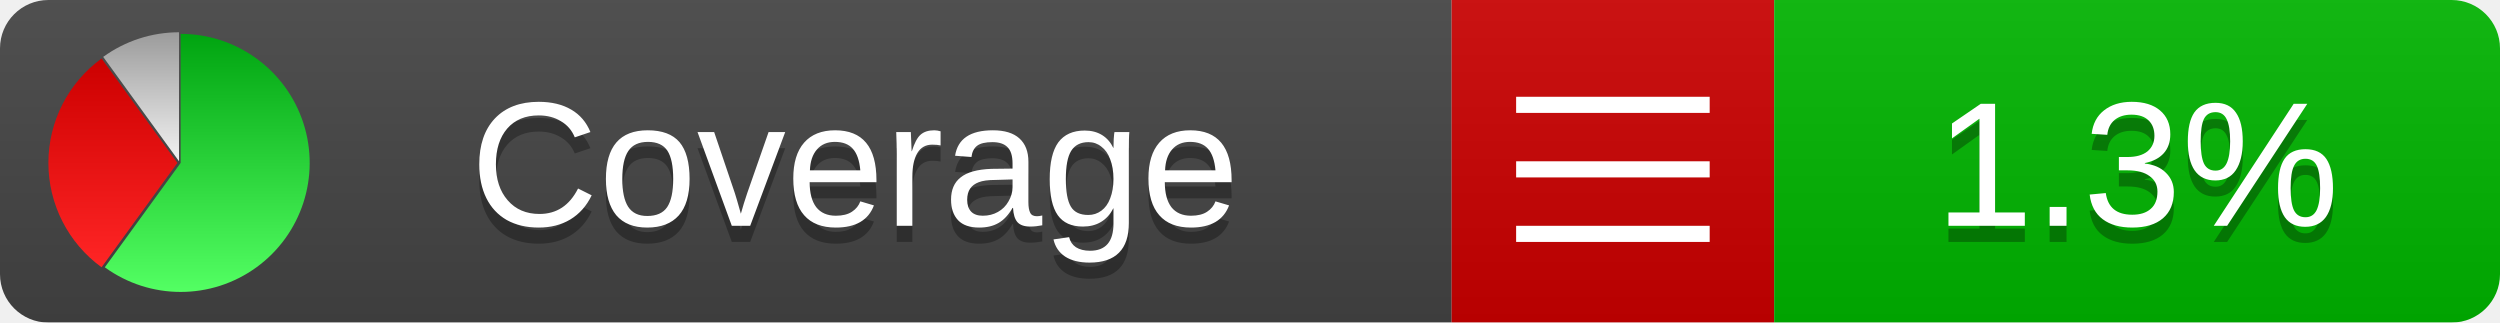
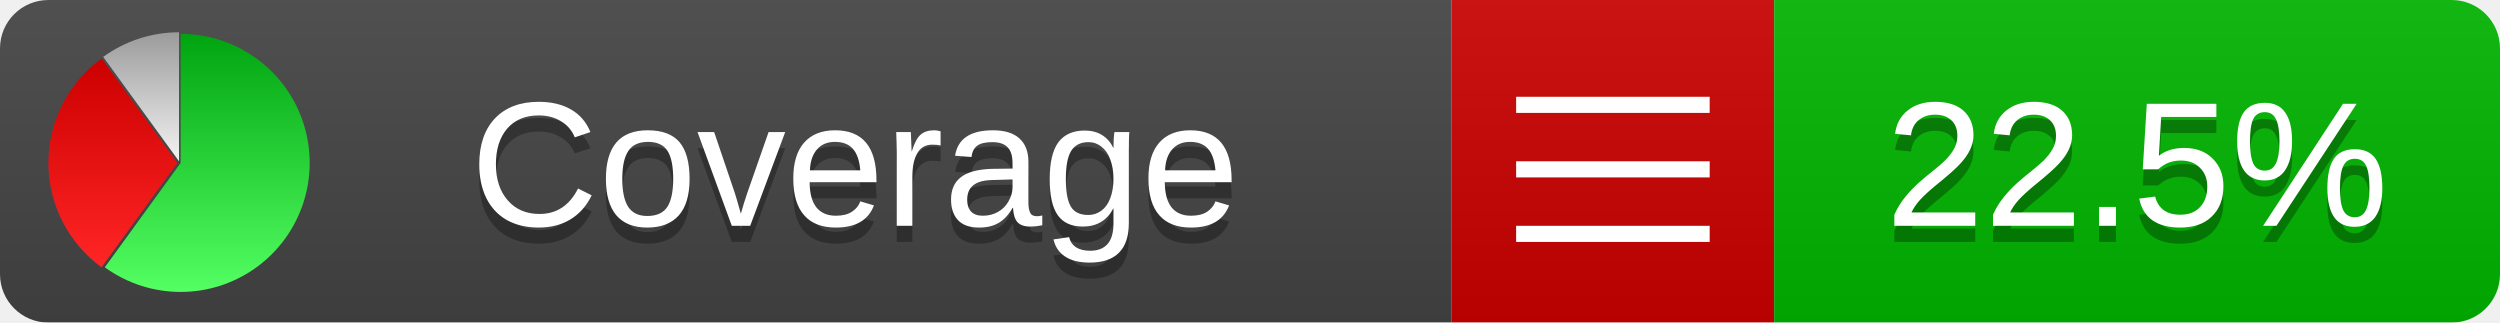
<svg xmlns="http://www.w3.org/2000/svg" xmlns:xlink="http://www.w3.org/1999/xlink" width="155" height="20">
  <style type="text/css">
          
            @keyframes fadeout {
              0 % { visibility: visible; opacity: 1; }
              40% { visibility: visible; opacity: 1; }
              50% { visibility: hidden; opacity: 0; }
              90% { visibility: hidden; opacity: 0; }
              100% { visibility: visible; opacity: 1; }
            }
            @keyframes fadein {
              0% { visibility: hidden; opacity: 0; }
              40% { visibility: hidden; opacity: 0; }
              50% { visibility: visible; opacity: 1; }
              90% { visibility: visible; opacity: 1; }
              100% { visibility: hidden; opacity: 0; }
            }
            .linecoverage {
                animation-duration: 10s;
                animation-name: fadeout;
                animation-iteration-count: infinite;
            }
            .branchcoverage {
                animation-duration: 10s;
                animation-name: fadein;
                animation-iteration-count: infinite;
            }
          
    </style>
  <defs>
    <linearGradient id="gradient" x2="0" y2="100%">
      <stop offset="0" stop-color="#bbb" stop-opacity=".1" />
      <stop offset="1" stop-opacity=".1" />
    </linearGradient>
    <linearGradient id="green" x2="0" y2="100%">
      <stop offset="0" stop-color="#00A410" />
      <stop offset="1" stop-color="#53FF63" />
    </linearGradient>
    <linearGradient id="red" x2="0" y2="100%">
      <stop offset="0" stop-color="#C00" />
      <stop offset="1" stop-color="#FF2525" />
    </linearGradient>
    <linearGradient id="gray" x2="0" y2="100%">
      <stop offset="0" stop-color="#9B9B9B" />
      <stop offset="1" stop-color="#F3F3F3" />
    </linearGradient>
    <mask id="mask">
      <rect width="155" height="20" rx="3" fill="#fff" />
    </mask>
    <g id="icon">
      <path style="fill:url(#green);" d="M205,202.5 l0,-200 a200,200 0 1,1 -117.558,361.803 z" />
      <path style="fill:url(#red);" d="M200,202.5 l-117.558,161.803 a200,200 0 0,1 0,-323.607 z" />
      <path style="fill:url(#gray);" d="M202.5,200 l-117.558,-161.803 a200,200 0 0,1 117.558,-38.196 z" />
    </g>
  </defs>
  <g mask="url(#mask)">
    <rect x="0" y="0" width="90" height="20" fill="#444" />
    <rect x="90" y="0" width="20" height="20" fill="#c00" />
    <rect x="110" y="0" width="45" height="20" fill="#00B600" />
    <rect x="0" y="0" width="155" height="20" fill="url(#gradient)" />
  </g>
  <g>
    <path class="" stroke="#fff" d="M94 6.5 h12 M94 10.5 h12 M94 14.5 h12" />
  </g>
  <g fill="#fff" text-anchor="middle" font-family="Verdana,Arial,Geneva,sans-serif" font-size="11">
    <a xlink:href="https://github.com/danielpalme/ReportGenerator" target="_top">
      <use xlink:href="#icon" transform="translate(3,2) scale(.04)" />
    </a>
    <text x="53" y="15" fill="#010101" fill-opacity=".3">Coverage</text>
    <text x="53" y="14" fill="#fff">Coverage</text>
-     <text class="" x="132.5" y="15" fill="#010101" fill-opacity=".3">1.3%</text>
-     <text class="" x="132.5" y="14">1.3%</text>
+     <text class="" x="132.5" y="15" fill="#010101" fill-opacity=".3">22.5%</text>
+     <text class="" x="132.5" y="14">22.5%</text>
  </g>
  <g>
    <rect class="" x="90" y="0" width="65" height="20" fill-opacity="0" />
  </g>
</svg>
